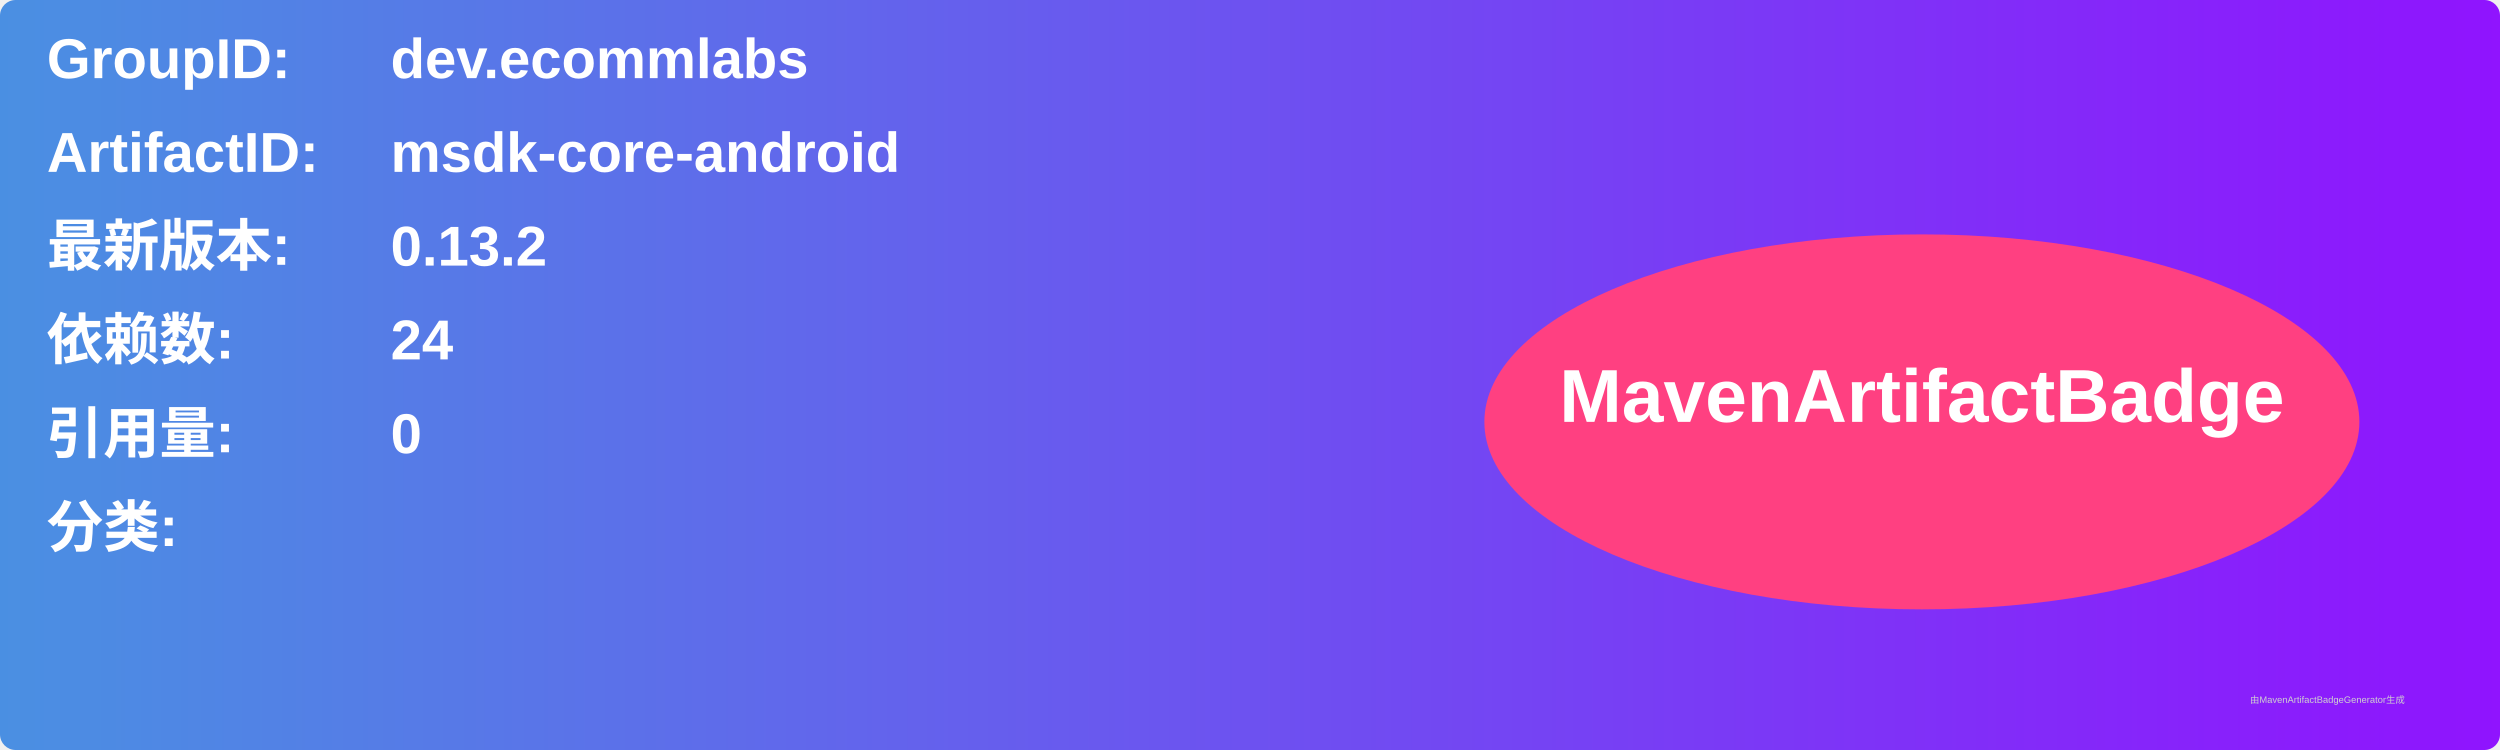
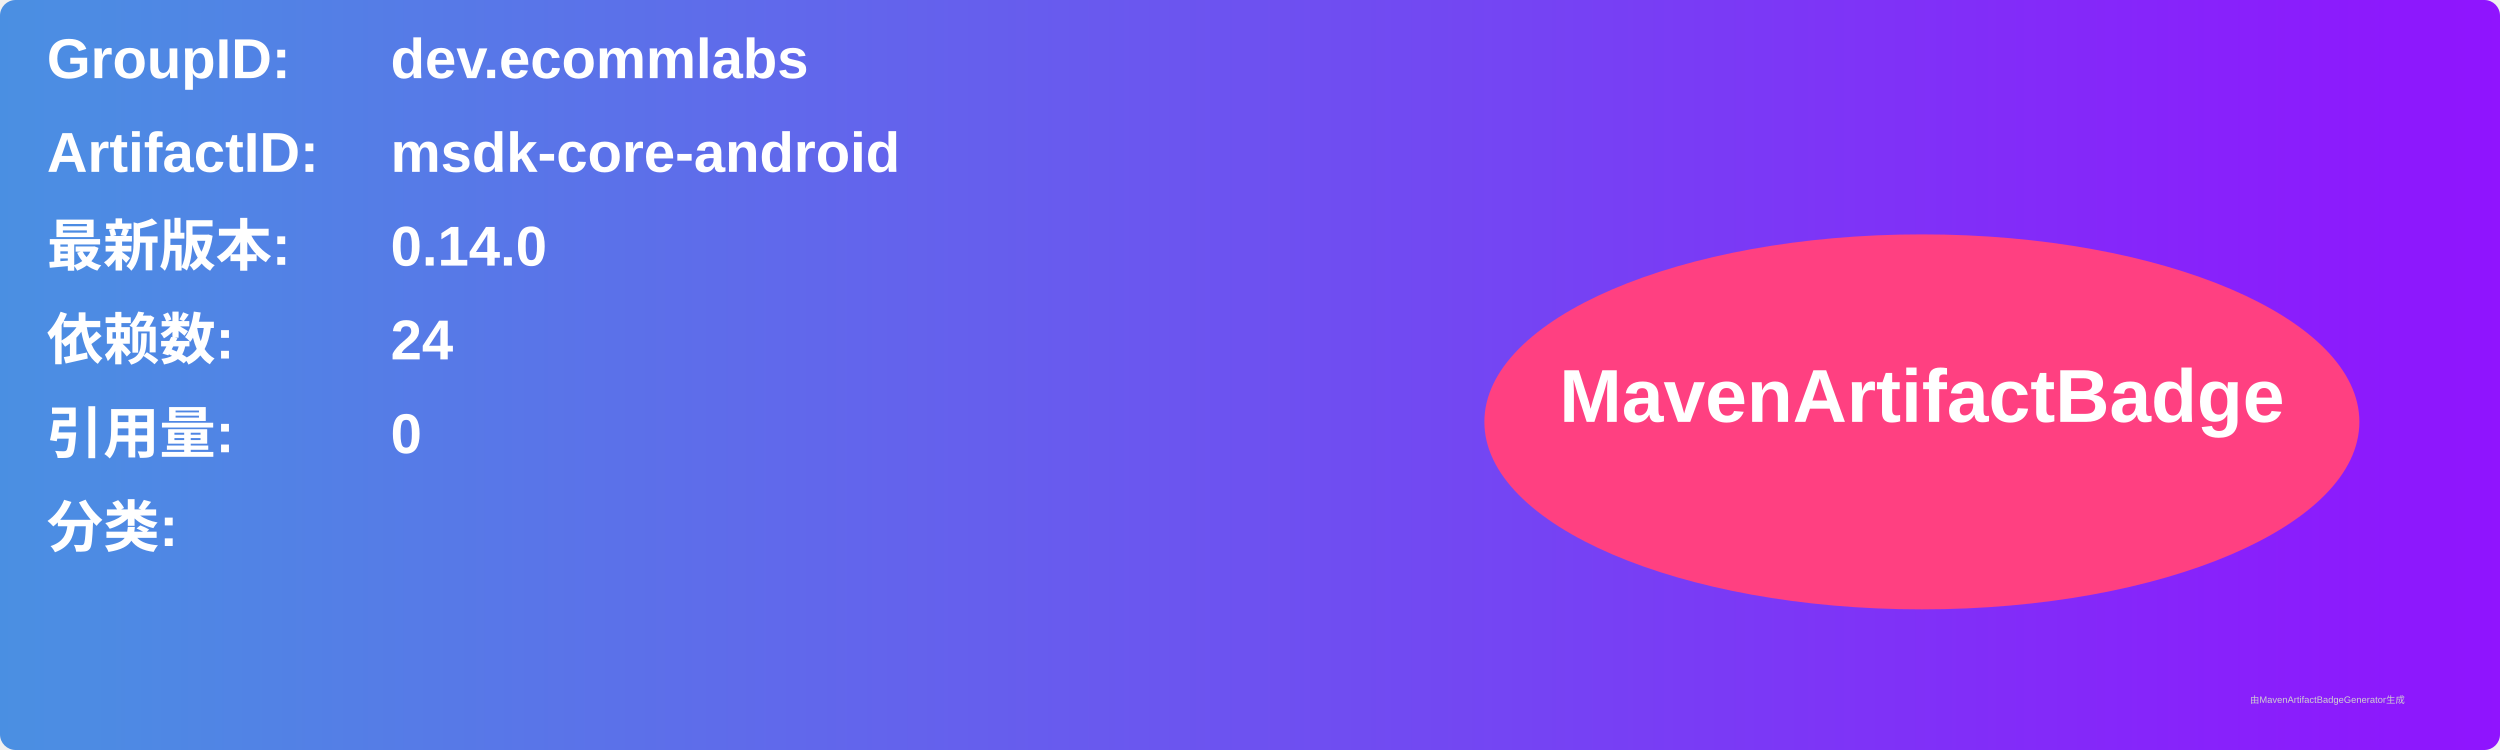
<svg xmlns="http://www.w3.org/2000/svg" width="800" height="240" viewBox="0 0 800 240">
  <linearGradient id="grad" x1="0%" y1="0%" x2="100%" y2="0%">
    <stop offset="0%" stop-color="#4a90e2" />
    <stop offset="100%" stop-color="#9013fe" />
  </linearGradient>
  <rect width="100%" height="100%" rx="5" ry="5" fill="url(#grad)" />
  <g transform="translate(15, 15)">
    <text x="0" y="10" font-family="Arial" font-size="18" fill="white" font-weight="bold" width="260">GroupID:</text>
    <text x="110" y="10" font-family="Arial" font-size="18" fill="white" font-weight="bold" width="460">dev.ecommlabs</text>
    <text x="0" y="40" font-family="Arial" font-size="18" fill="white" font-weight="bold" width="260">ArtifactID:</text>
    <text x="110" y="40" font-family="Arial" font-size="18" fill="white" font-weight="bold" width="460">msdk-core-android</text>
    <text x="0" y="70" font-family="Arial" font-size="18" fill="white" font-weight="bold">最新版本:</text>
    <text x="110" y="70" font-family="Arial" font-size="18" fill="white" font-weight="bold">
-       <tspan font-weight="bold">0.13.2</tspan>
+       <tspan font-weight="bold">0.14.0</tspan>
    </text>
    <text x="0" y="100" font-family="Arial" font-size="18" fill="white" font-weight="bold">依赖数: </text>
    <text x="110" y="100" font-family="Arial" font-size="18" fill="white">
      <tspan font-weight="bold">24</tspan>
    </text>
    <text x="0" y="130" font-family="Arial" font-size="18" fill="white" font-weight="bold">引用量: </text>
    <text x="110" y="130" font-family="Arial" font-size="18" fill="white">
      <tspan font-weight="bold">0</tspan>
    </text>
    <text x="0" y="160" font-family="Arial" font-size="18" fill="white" font-weight="bold">分类:</text>
    <text x="10" y="190" font-family="Arial" font-size="10" fill="white">
      <tspan font-weight="bold" />
    </text>
    <ellipse cx="600" cy="120" rx="140" ry="60" fill="#ff4081" />
    <text x="600" y="120" text-anchor="middle" font-family="Arial" font-size="24" fill="white" font-weight="bold">MavenArtifactBadge</text>
  </g>
  <text x="720" y="225" font-family="Arial" font-size="3" fill="#d0d0d0">由MavenArtifactBadgeGenerator生成</text>
</svg>
